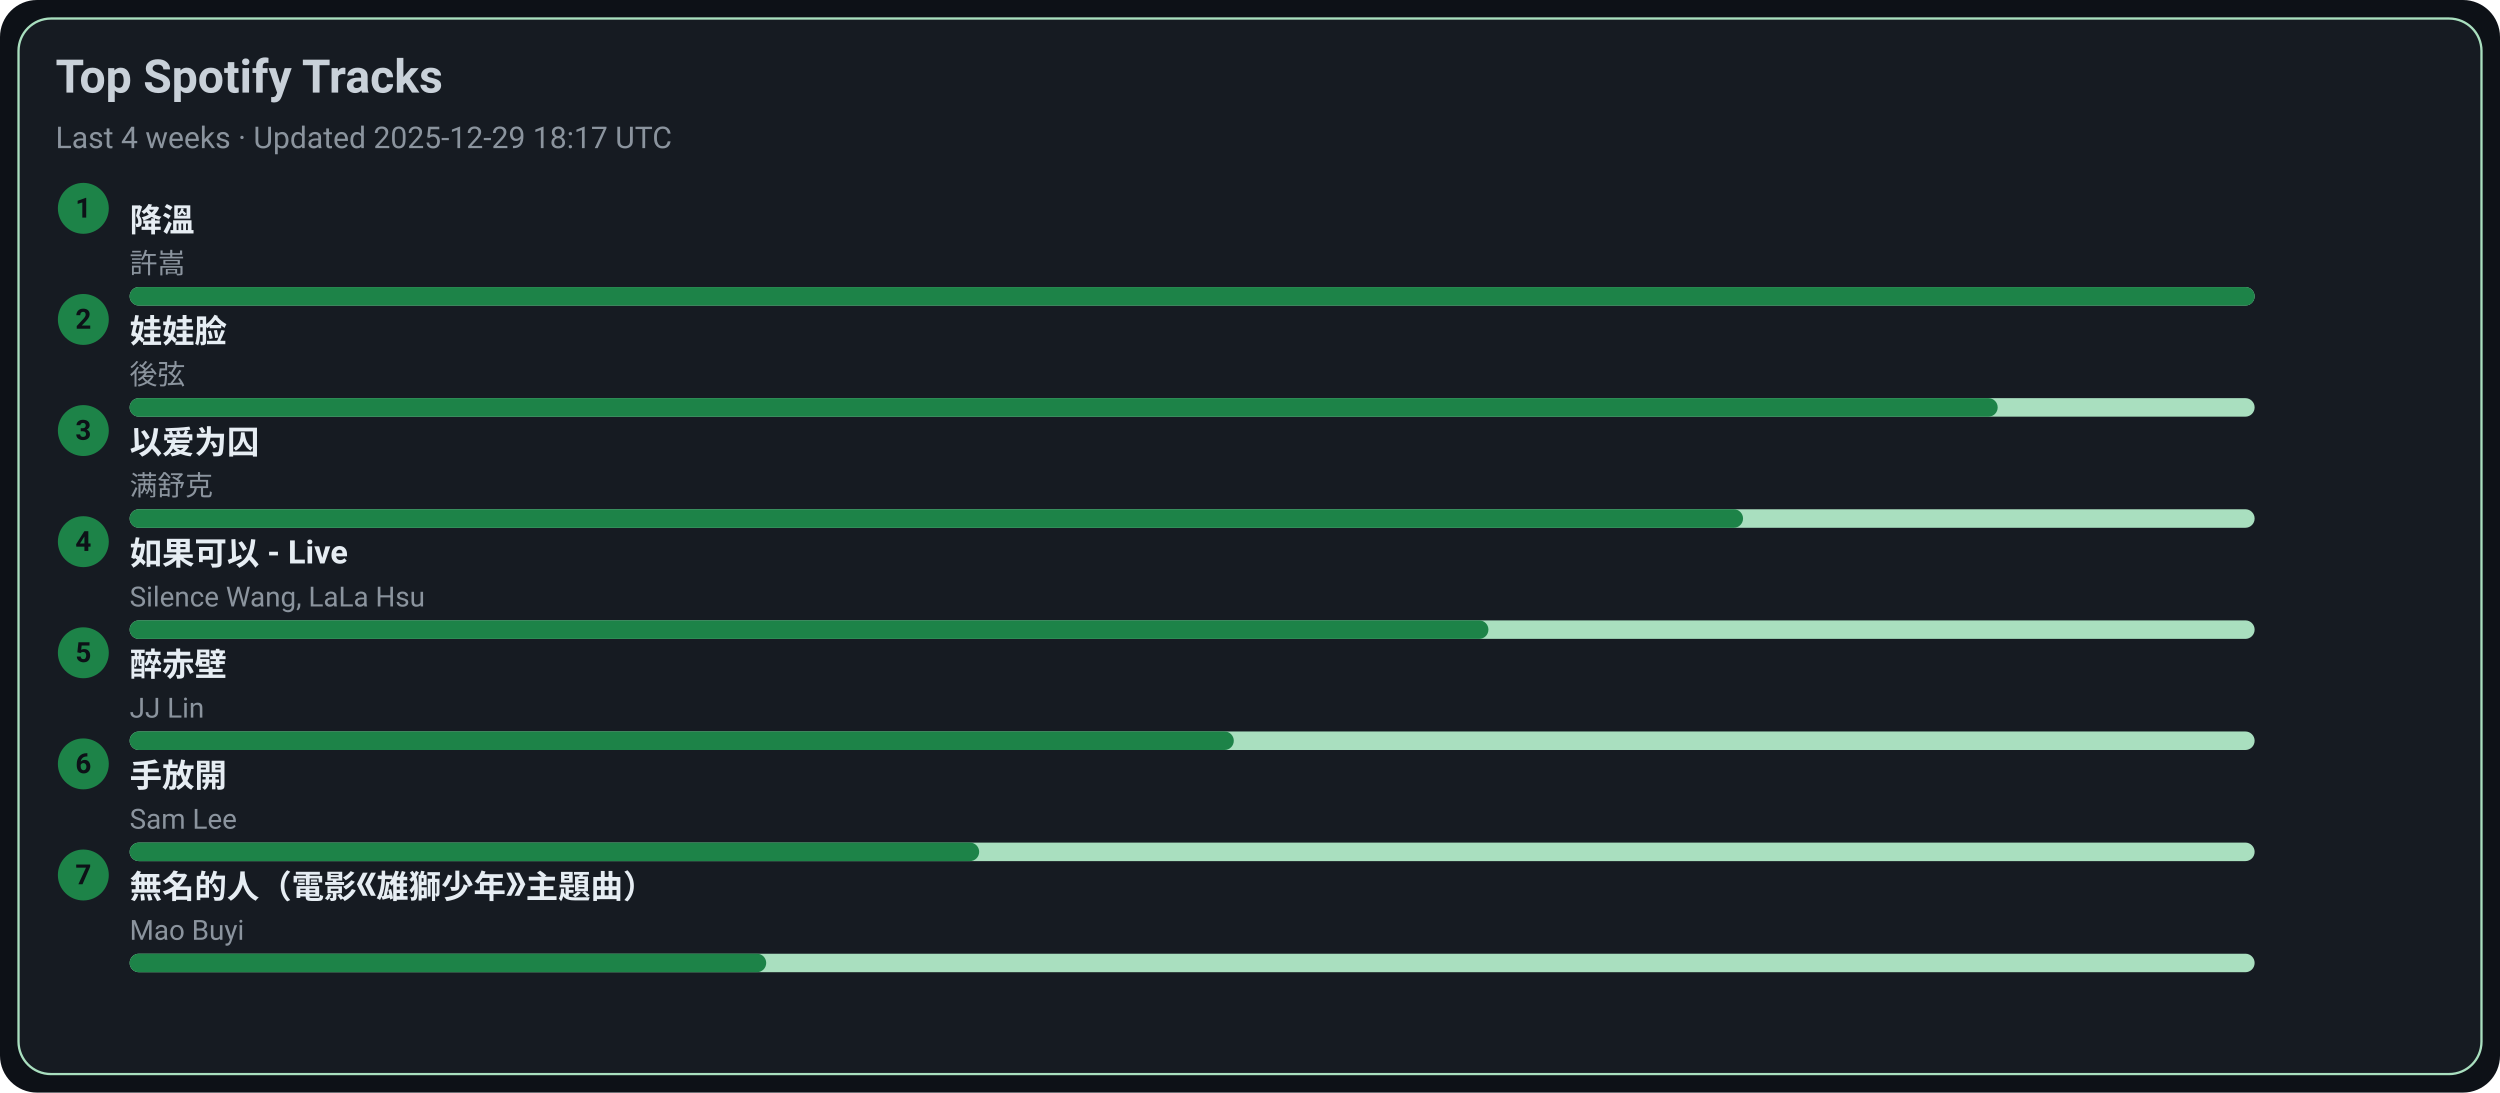
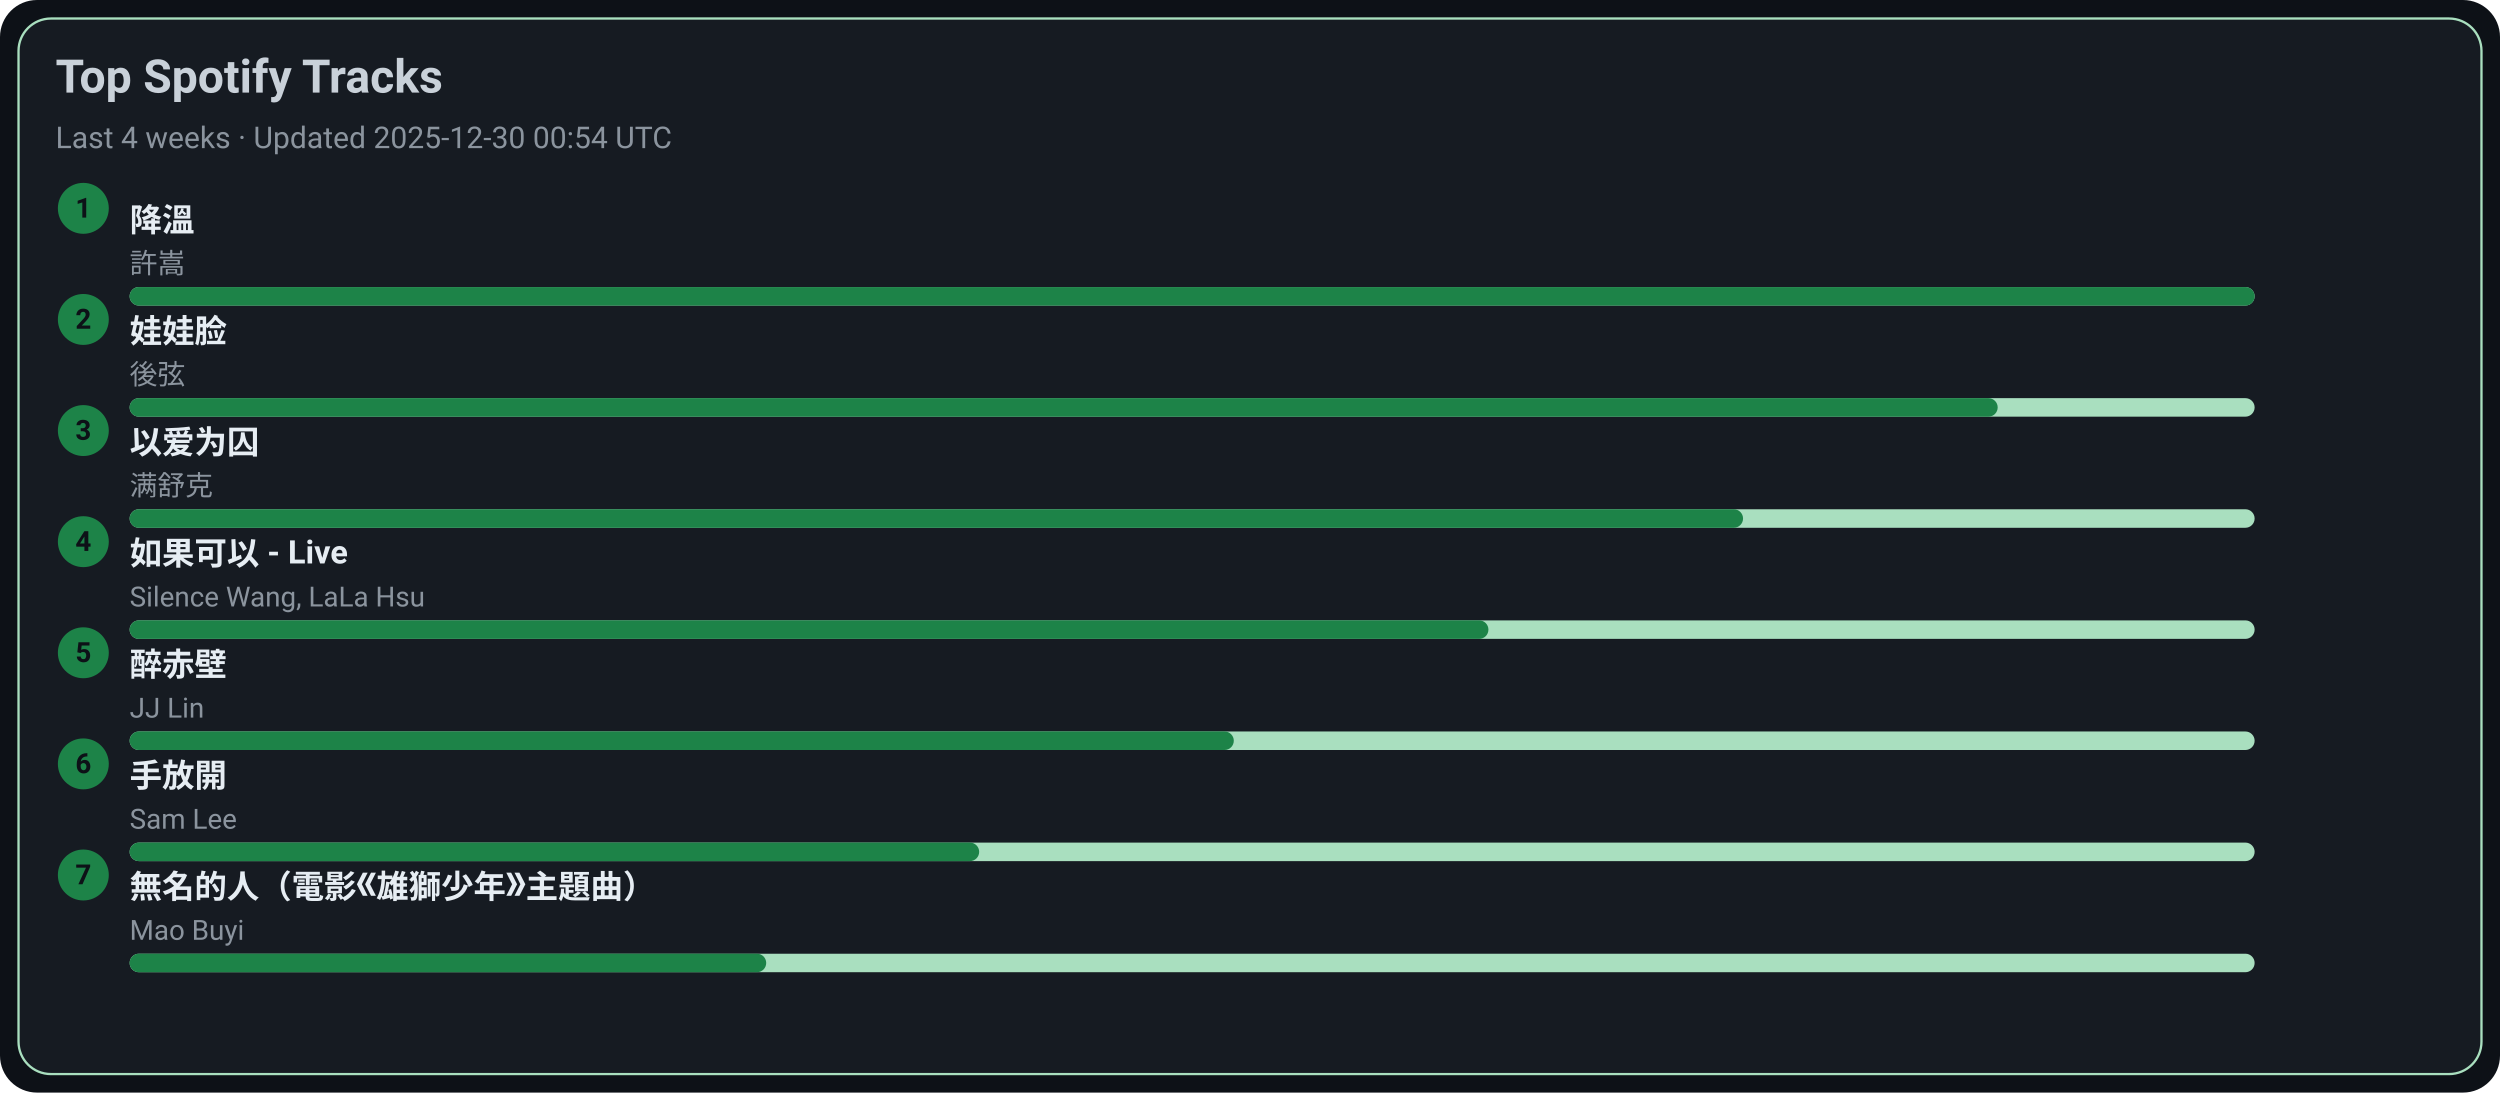
<svg xmlns="http://www.w3.org/2000/svg" width="1080" height="472" viewBox="0 0 1080 472">
  <style>text{font-family:-apple-system,BlinkMacSystemFont,Segoe UI,Roboto,Ubuntu,Helvetica Neue,Arial,Noto Sans,sans-serif}</style>
  <rect width="1080" height="472" rx="16" fill="#0d1117" />
  <rect x="8" y="8" width="1064" height="456" rx="14" fill="#161b22" stroke="#A9DFBF" />
  <text x="24" y="40" font-size="20" fill="#c9d1d9" font-weight="600">Top Spotify Tracks</text>
-   <text x="24" y="64" font-size="13" fill="#8b949e">Last 4 weeks · Updated 2025-12-29 18:17 UTC</text>
+   <text x="24" y="64" font-size="13" fill="#8b949e">Last 4 weeks · Updated 2025-12-30 00:54 UTC</text>
  <circle cx="36" cy="90" r="11" fill="#1D8348" />
  <text x="36" y="94" text-anchor="middle" font-size="12" fill="#0d1117" font-weight="700">1</text>
  <a href="https://open.spotify.com/track/2q9uhrOfyOnBa3oWR1PfYT" target="_blank" rel="noopener noreferrer">
    <text x="56" y="100" font-size="14" fill="#e6edf3" font-weight="600">降溫</text>
  </a>
  <text x="56" y="118" font-size="12" fill="#8b949e">許嵩</text>
  <rect x="56" y="124" width="918" height="8" rx="4" fill="#A9DFBF" />
  <rect x="56" y="124" width="918" height="8" rx="4" fill="#1D8348" />
  <circle cx="36" cy="138" r="11" fill="#1D8348" />
  <text x="36" y="142" text-anchor="middle" font-size="12" fill="#0d1117" font-weight="700">2</text>
  <a href="https://open.spotify.com/track/08ouEICweFmqfgPJnRIQkE" target="_blank" rel="noopener noreferrer">
    <text x="56" y="148" font-size="14" fill="#e6edf3" font-weight="600">娃娃脸</text>
  </a>
  <text x="56" y="166" font-size="12" fill="#8b949e">後弦</text>
  <rect x="56" y="172" width="918" height="8" rx="4" fill="#A9DFBF" />
  <rect x="56" y="172" width="807" height="8" rx="4" fill="#1D8348" />
  <circle cx="36" cy="186" r="11" fill="#1D8348" />
  <text x="36" y="190" text-anchor="middle" font-size="12" fill="#0d1117" font-weight="700">3</text>
  <a href="https://open.spotify.com/track/0RW2LEfGQK5BaIho6sSLqf" target="_blank" rel="noopener noreferrer">
    <text x="56" y="196" font-size="14" fill="#e6edf3" font-weight="600">以爱为囚</text>
  </a>
  <text x="56" y="214" font-size="12" fill="#8b949e">满舒克</text>
  <rect x="56" y="220" width="918" height="8" rx="4" fill="#A9DFBF" />
  <rect x="56" y="220" width="697" height="8" rx="4" fill="#1D8348" />
  <circle cx="36" cy="234" r="11" fill="#1D8348" />
  <text x="36" y="238" text-anchor="middle" font-size="12" fill="#0d1117" font-weight="700">4</text>
  <a href="https://open.spotify.com/track/6IF65dJzfmPcX7jwDegwoo" target="_blank" rel="noopener noreferrer">
    <text x="56" y="244" font-size="14" fill="#e6edf3" font-weight="600">如果可以 - Live</text>
  </a>
  <text x="56" y="262" font-size="12" fill="#8b949e">Silence Wang, LaLa Hsu</text>
  <rect x="56" y="268" width="918" height="8" rx="4" fill="#A9DFBF" />
  <rect x="56" y="268" width="587" height="8" rx="4" fill="#1D8348" />
  <circle cx="36" cy="282" r="11" fill="#1D8348" />
  <text x="36" y="286" text-anchor="middle" font-size="12" fill="#0d1117" font-weight="700">5</text>
  <a href="https://open.spotify.com/track/69lAYqbyHL1A0gctdLd9WV" target="_blank" rel="noopener noreferrer">
    <text x="56" y="292" font-size="14" fill="#e6edf3" font-weight="600">醉赤壁</text>
  </a>
  <text x="56" y="310" font-size="12" fill="#8b949e">JJ Lin</text>
  <rect x="56" y="316" width="918" height="8" rx="4" fill="#A9DFBF" />
  <rect x="56" y="316" width="477" height="8" rx="4" fill="#1D8348" />
  <circle cx="36" cy="330" r="11" fill="#1D8348" />
  <text x="36" y="334" text-anchor="middle" font-size="12" fill="#0d1117" font-weight="700">6</text>
  <a href="https://open.spotify.com/track/2Dd9EXYXI2NNrLG61OtWQv" target="_blank" rel="noopener noreferrer">
    <text x="56" y="340" font-size="14" fill="#e6edf3" font-weight="600">手放開</text>
  </a>
  <text x="56" y="358" font-size="12" fill="#8b949e">Sam Lee</text>
  <rect x="56" y="364" width="918" height="8" rx="4" fill="#A9DFBF" />
  <rect x="56" y="364" width="367" height="8" rx="4" fill="#1D8348" />
  <circle cx="36" cy="378" r="11" fill="#1D8348" />
  <text x="36" y="382" text-anchor="middle" font-size="12" fill="#0d1117" font-weight="700">7</text>
  <a href="https://open.spotify.com/track/72kP6AJqsEeSLkO640Tu7F" target="_blank" rel="noopener noreferrer">
    <text x="56" y="388" font-size="14" fill="#e6edf3" font-weight="600">無名的人（電影《雄獅少年》主題曲）</text>
  </a>
  <text x="56" y="406" font-size="12" fill="#8b949e">Mao Buyi</text>
  <rect x="56" y="412" width="918" height="8" rx="4" fill="#A9DFBF" />
  <rect x="56" y="412" width="275" height="8" rx="4" fill="#1D8348" />
</svg>
